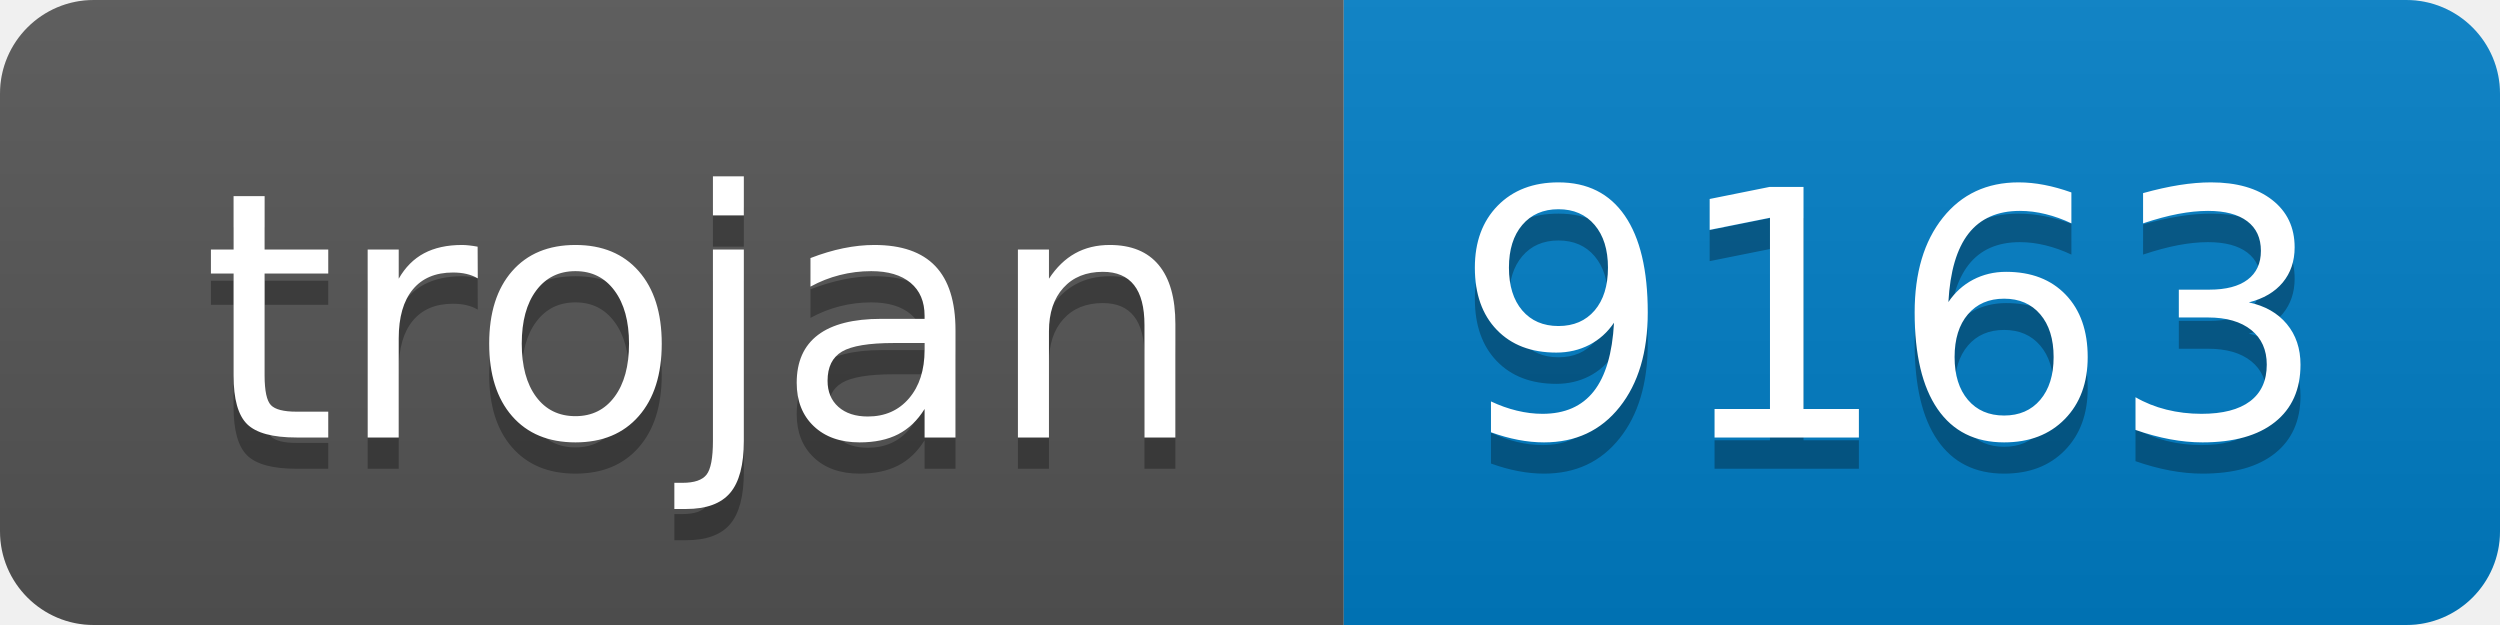
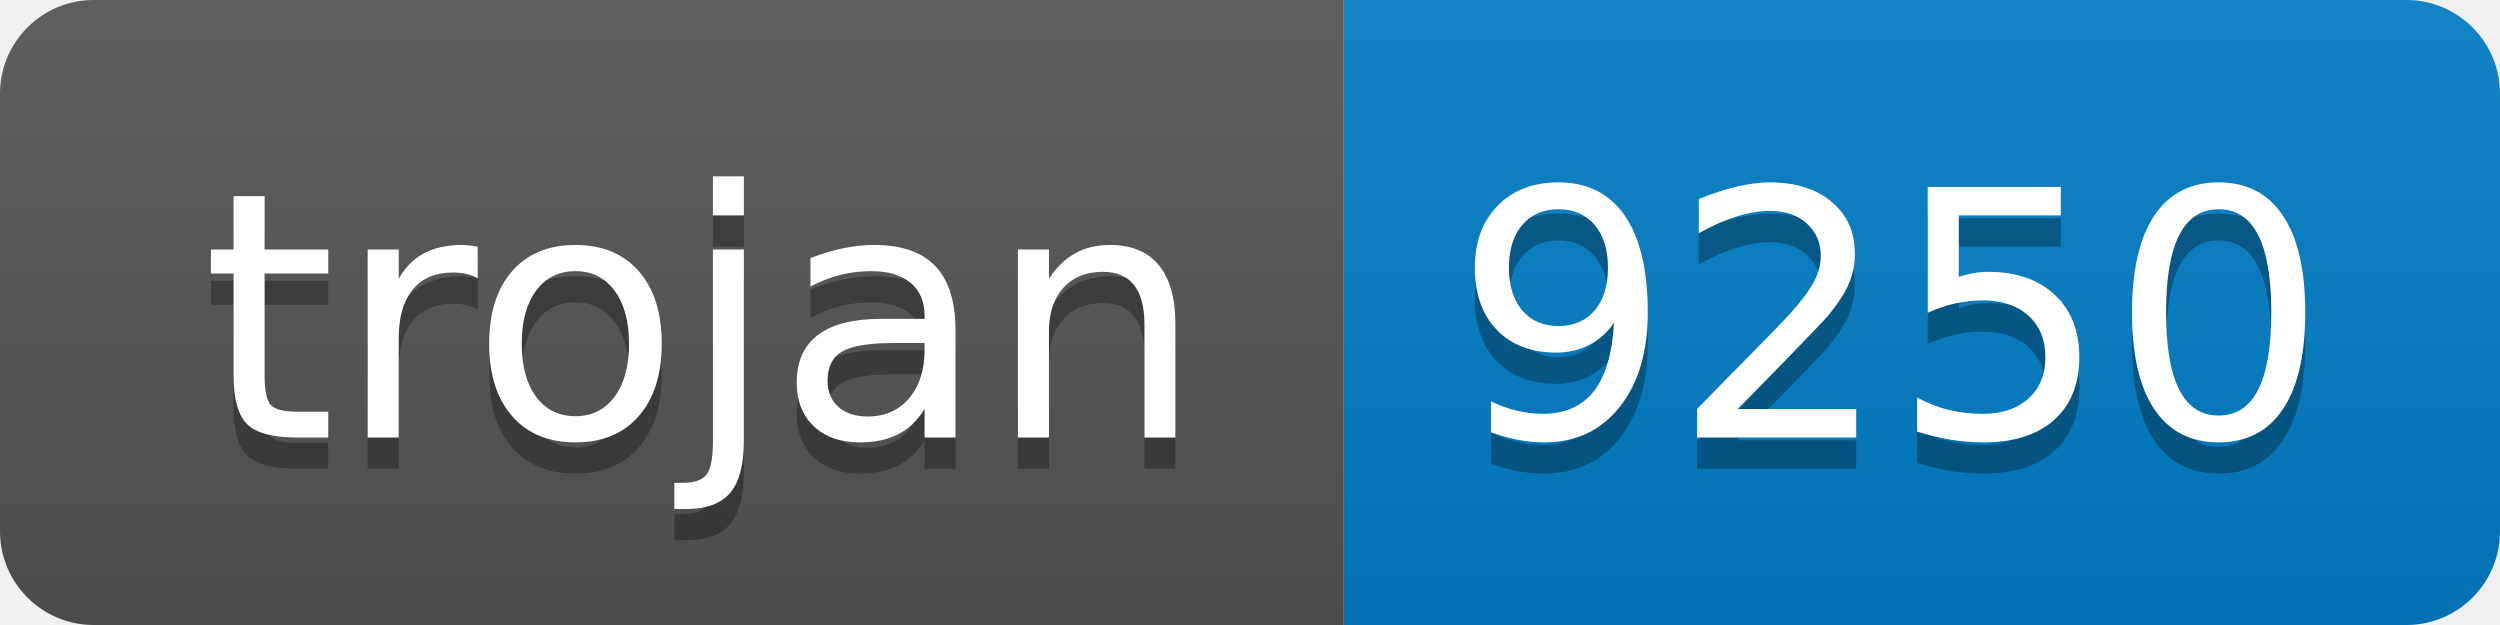
- <svg xmlns="http://www.w3.org/2000/svg" width="80" height="20" role="img" aria-label="trojan: 9163">
+ <svg xmlns="http://www.w3.org/2000/svg" width="80" height="20" role="img" aria-label="trojan: 9250">
  <linearGradient id="s" x2="0" y2="100%">
    <stop offset="0" stop-color="#bbb" stop-opacity=".1" />
    <stop offset="1" stop-opacity=".1" />
  </linearGradient>
  <clipPath id="r">
    <rect width="80" height="20" rx="3" fill="#fff" />
  </clipPath>
  <g clip-path="url(#r)">
    <rect width="43" height="20" fill="#555" />
    <rect x="43" width="37" height="20" fill="#007ec6" />
    <rect width="80" height="20" fill="url(#s)" />
  </g>
  <g fill="#fff" text-anchor="middle" font-family="Verdana,Geneva,DejaVu Sans,sans-serif" text-rendering="geometricPrecision" font-size="110">
    <text aria-hidden="true" x="225" y="150" fill="#010101" fill-opacity=".3" transform="scale(.1)" textLength="330">trojan</text>
    <text x="225" y="140" transform="scale(.1)" fill="#fff" textLength="330">trojan</text>
-     <text aria-hidden="true" x="605" y="150" fill="#010101" fill-opacity=".3" transform="scale(.1)" textLength="270">9163</text>
-     <text x="605" y="140" transform="scale(.1)" fill="#fff" textLength="270">9163</text>
+     <text aria-hidden="true" x="605" y="150" fill="#010101" fill-opacity=".3" transform="scale(.1)" textLength="270">9250</text>
+     <text x="605" y="140" transform="scale(.1)" fill="#fff" textLength="270">9250</text>
  </g>
</svg>
